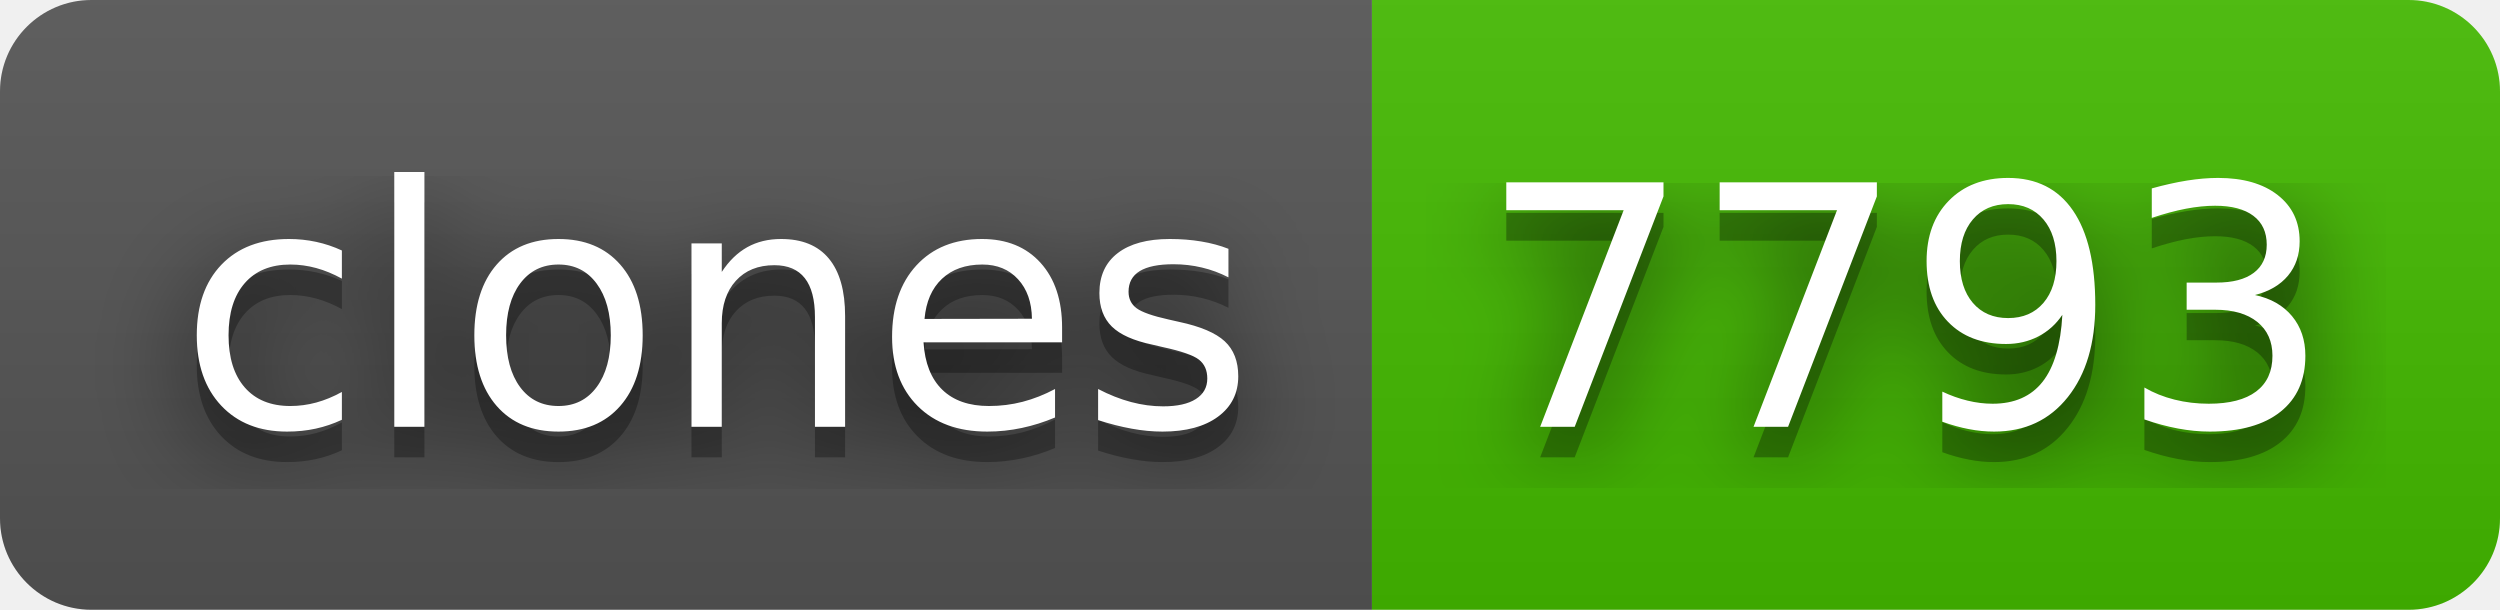
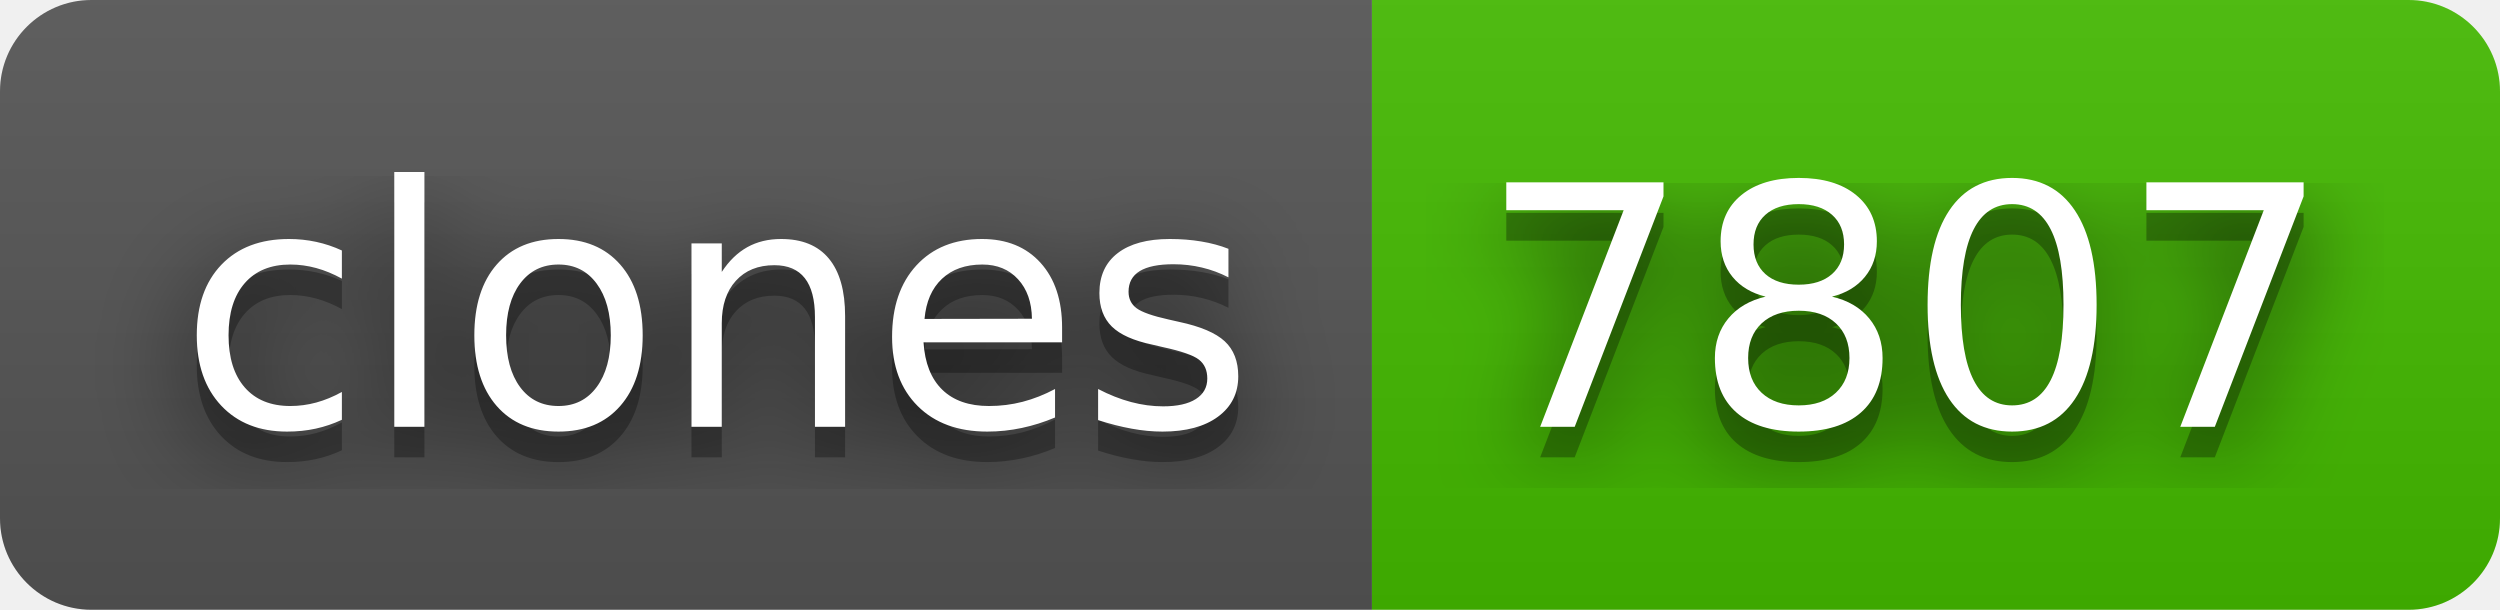
- <svg xmlns="http://www.w3.org/2000/svg" width="82" height="20" role="img" aria-label="clones: 7793">
+ <svg xmlns="http://www.w3.org/2000/svg" width="82" height="20" role="img" aria-label="clones: 7807">
  <filter id="blur">
    <feGaussianBlur stdDeviation="16" />
  </filter>
  <linearGradient id="s" x2="0" y2="100%">
    <stop offset="0" stop-color="#bbb" stop-opacity=".1" />
    <stop offset="1" stop-opacity=".1" />
  </linearGradient>
  <clipPath id="r">
    <rect width="82" height="20" rx="3" />
  </clipPath>
  <g clip-path="url(#r)">
    <rect width="45" height="20" fill="#555" />
    <rect x="45" width="37" height="20" fill="#4b0" />
    <rect width="82" height="20" fill="url(#s)" />
  </g>
  <g fill="#fff" text-anchor="middle" font-family="Verdana,Geneva,DejaVu Sans,sans-serif" text-rendering="geometricPrecision" font-size="110">
    <g transform="scale(.1)">
      <g aria-hidden="true" fill="#010101">
        <text x="235" y="150" fill-opacity=".8" filter="url(#blur)" textLength="350">clones</text>
        <text x="235" y="150" fill-opacity=".3" textLength="350">clones</text>
      </g>
      <text x="235" y="140" textLength="350">clones</text>
    </g>
    <g transform="scale(.1)">
      <g aria-hidden="true" fill="#010101">
-         <text x="625" y="150" fill-opacity=".8" filter="url(#blur)" textLength="270">7793</text>
-         <text x="625" y="150" fill-opacity=".3" textLength="270">7793</text>
+         <text x="625" y="150" fill-opacity=".8" filter="url(#blur)" textLength="270">7807</text>
+         <text x="625" y="150" fill-opacity=".3" textLength="270">7807</text>
      </g>
-       <text x="625" y="140" textLength="270">7793</text>
+       <text x="625" y="140" textLength="270">7807</text>
    </g>
  </g>
</svg>
